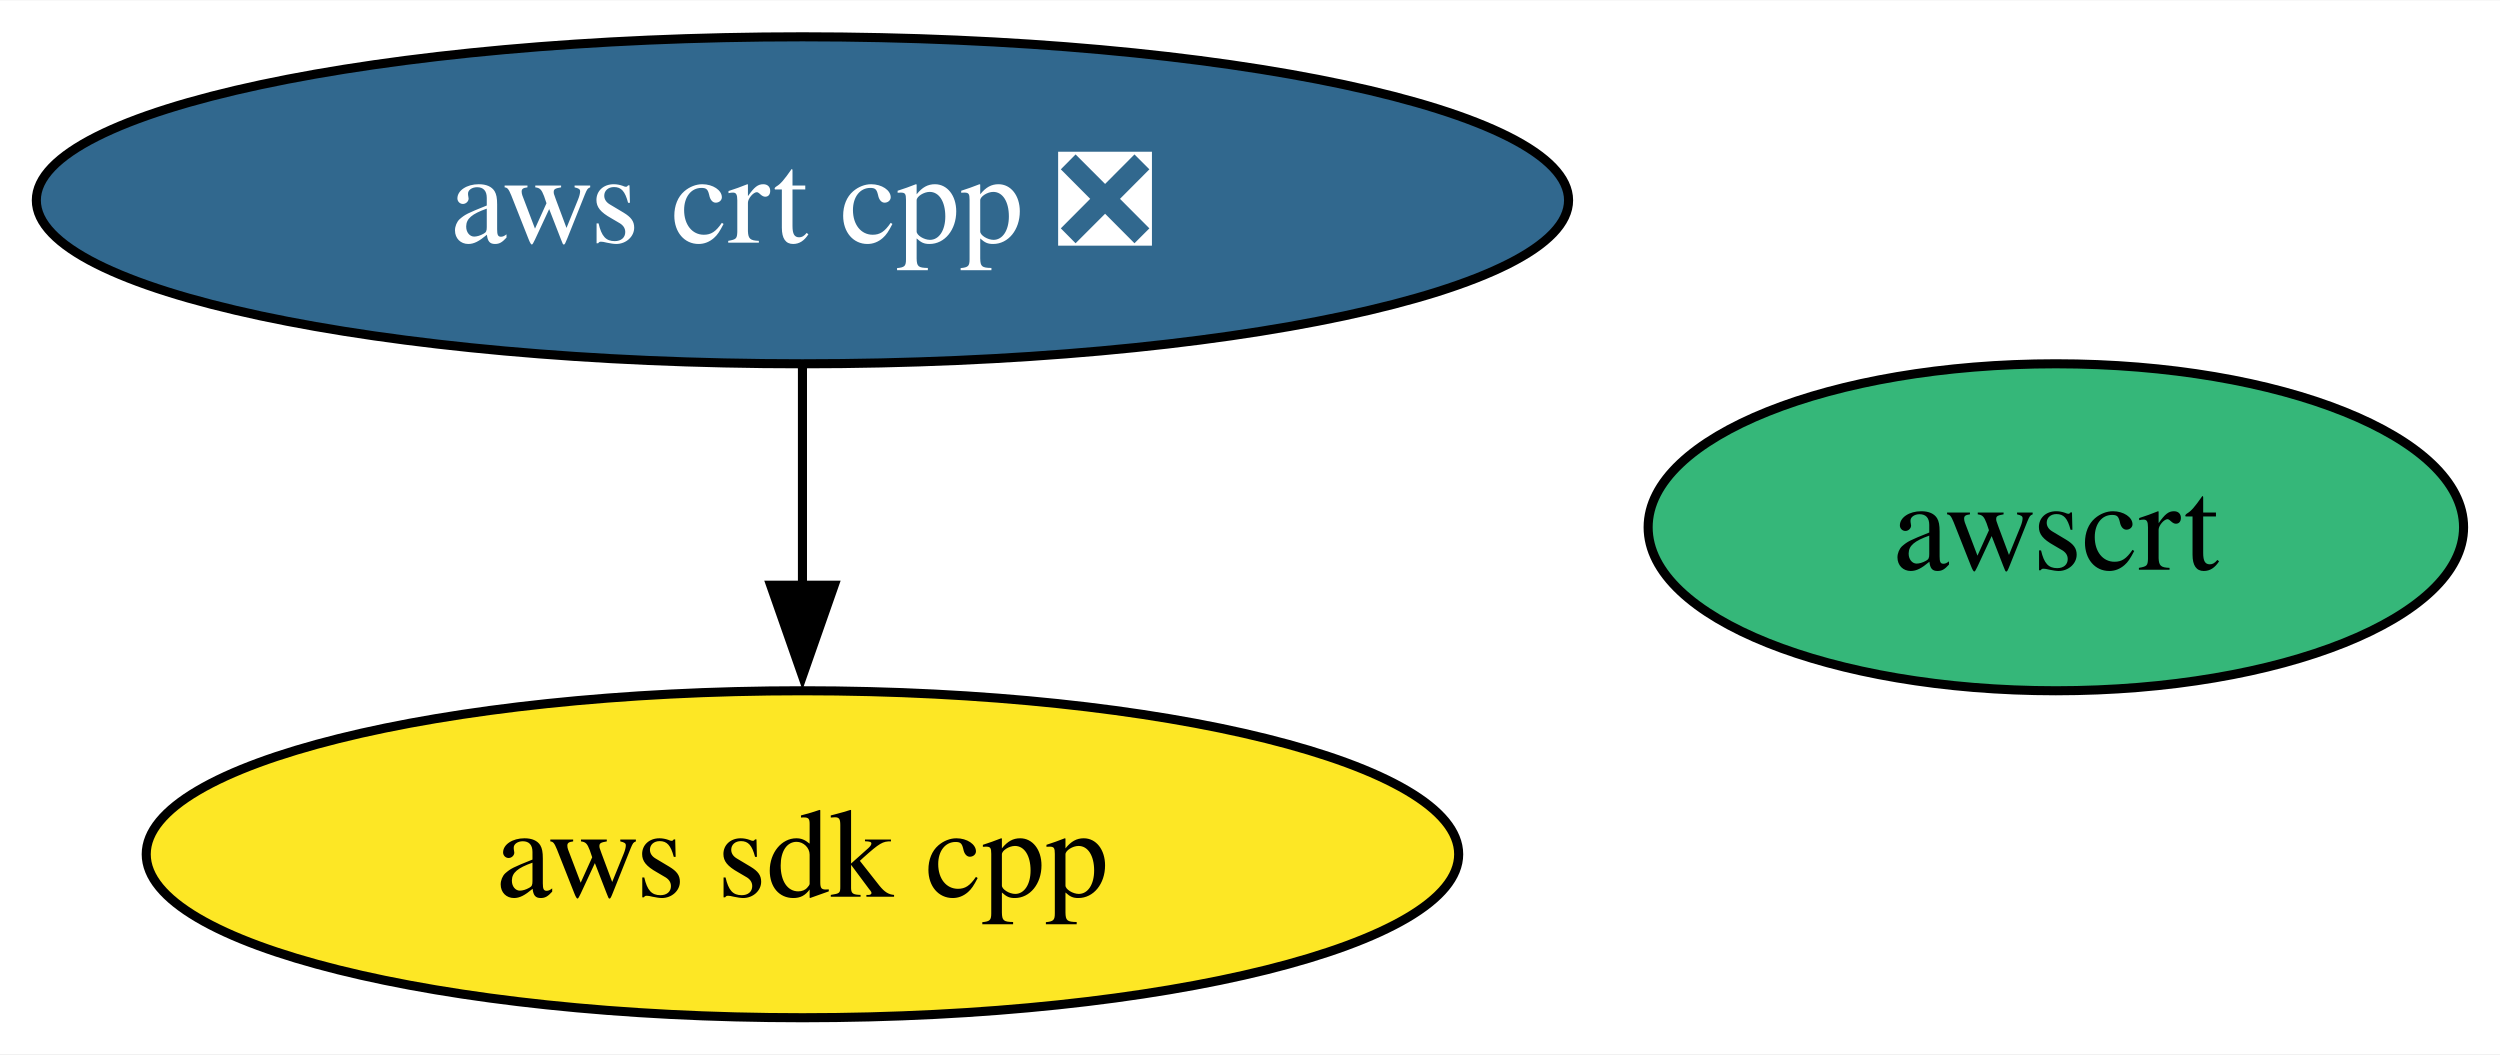
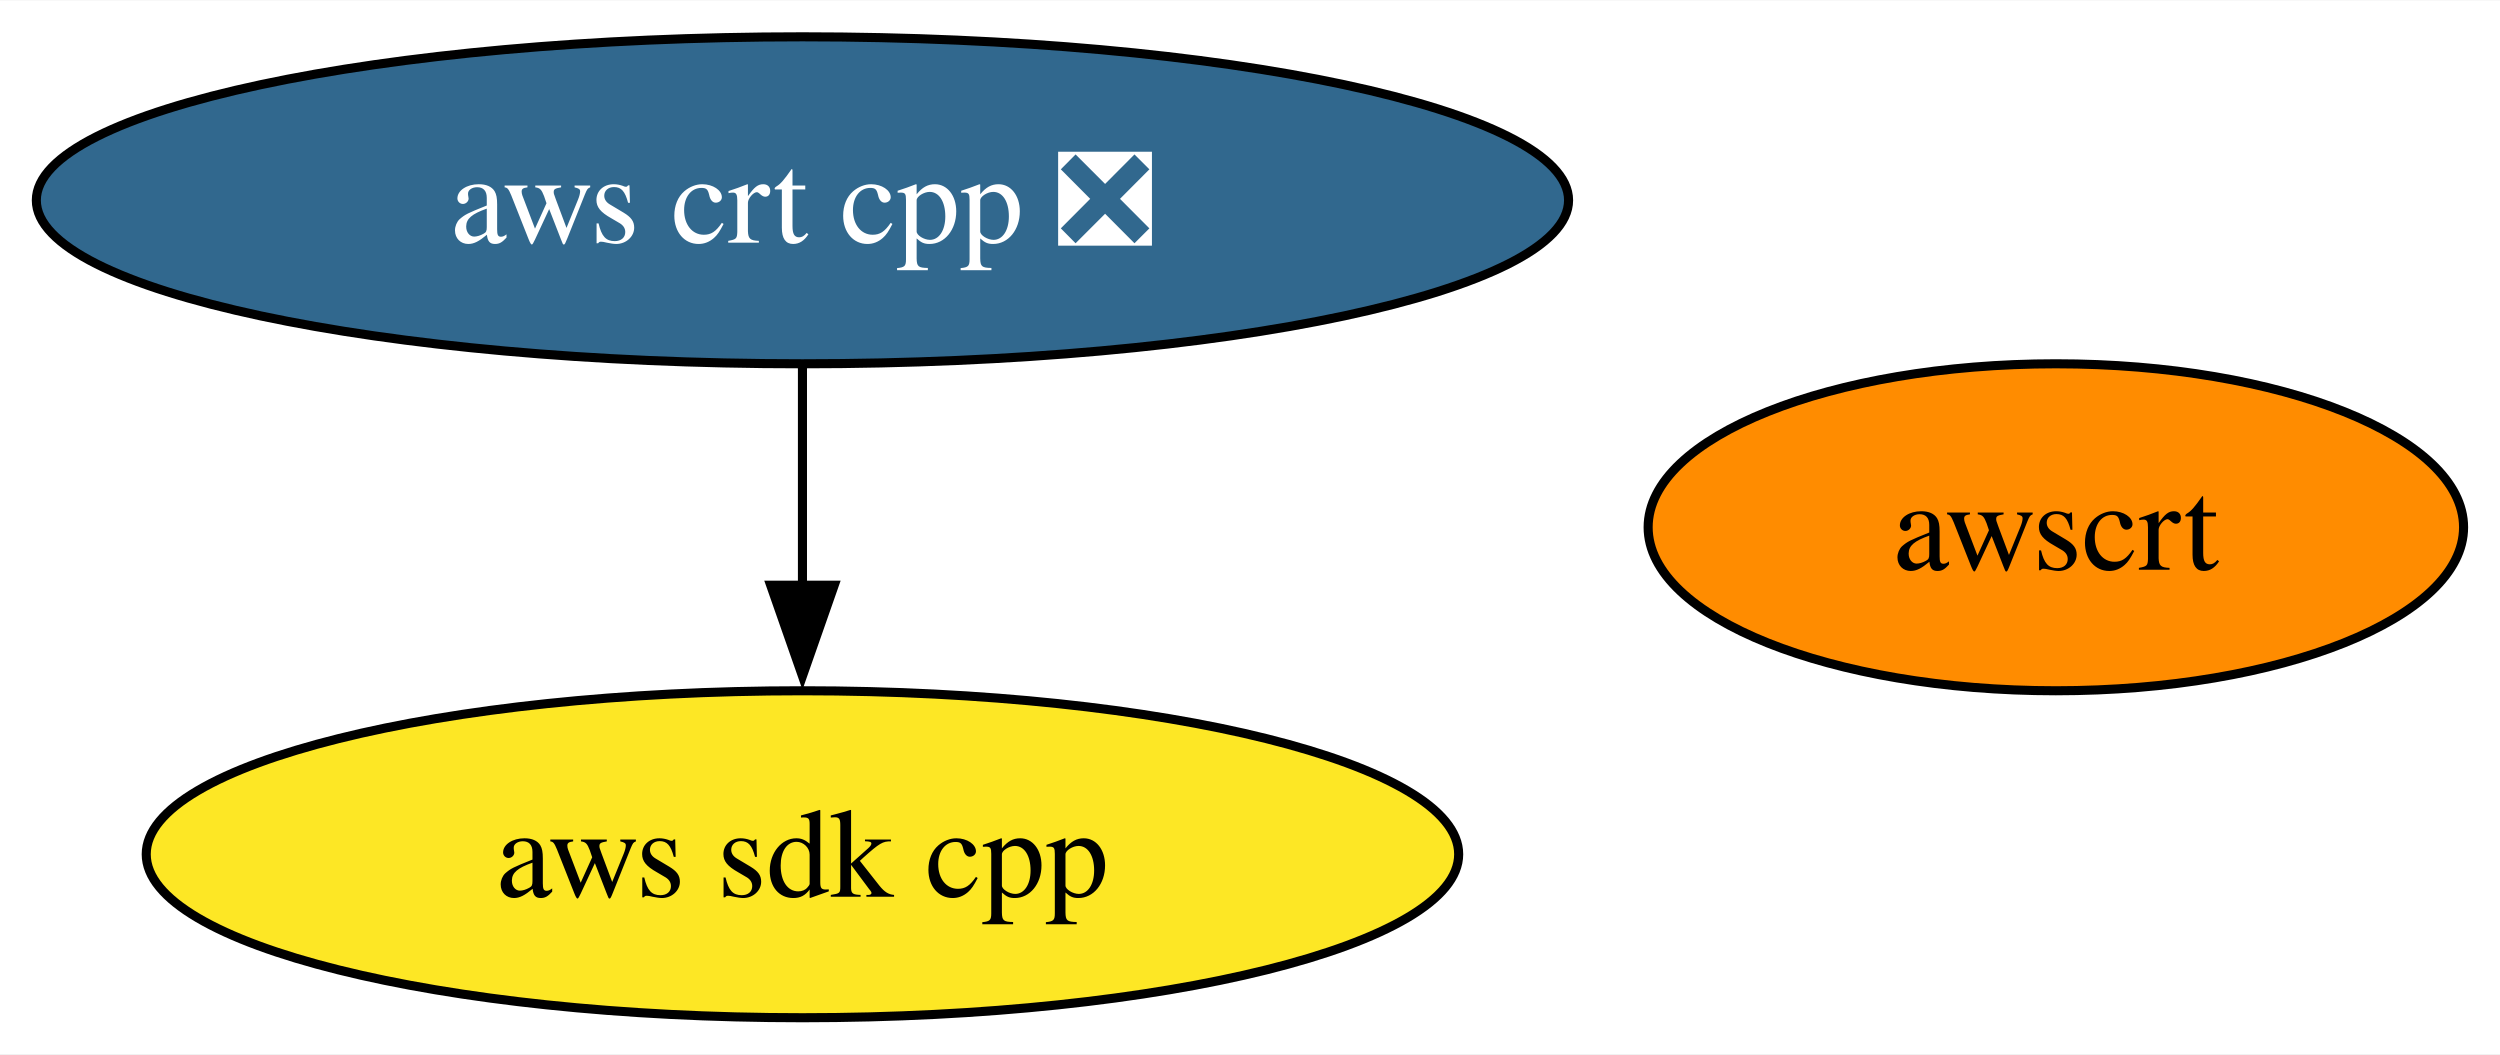
<svg xmlns="http://www.w3.org/2000/svg" xmlns:xlink="http://www.w3.org/1999/xlink" width="275pt" height="116pt" viewBox="0.00 0.00 275.25 116.00">
  <g id="graph0" class="graph" transform="scale(1 1) rotate(0) translate(4 112)">
    <polygon fill="white" stroke="none" points="-4,4 -4,-112 271.25,-112 271.25,4 -4,4" />
    <g id="node1" class="node">
      <g id="a_node1">
        <a xlink:href="https://github.com/conda-forge/aws-sdk-cpp-feedstock" xlink:title="aws sdk cpp">
          <ellipse fill="#fde725" stroke="black" cx="84.35" cy="-18" rx="72.25" ry="18" />
          <text text-anchor="middle" x="84.35" y="-13.32" font-family="Times,serif" font-size="14.00">aws sdk cpp</text>
        </a>
      </g>
    </g>
    <g id="node2" class="node">
      <g id="a_node2">
        <a xlink:href="https://github.com/conda-forge/aws-crt-cpp-feedstock/pull/562" xlink:title="aws crt cpp ❎">
          <ellipse fill="#31688e" stroke="black" cx="84.35" cy="-90" rx="84.35" ry="18" />
          <text text-anchor="middle" x="84.35" y="-85.33" font-family="Times,serif" font-size="14.00" fill="white">aws crt cpp ❎</text>
        </a>
      </g>
    </g>
    <g id="edge1" class="edge">
      <path fill="none" stroke="black" d="M84.35,-71.7C84.35,-64.41 84.35,-55.73 84.35,-47.54" />
      <polygon fill="black" stroke="black" points="87.85,-47.62 84.35,-37.62 80.85,-47.62 87.85,-47.62" />
    </g>
    <g id="node3" class="node">
      <g id="a_node3">
        <a xlink:href="https://github.com/conda-forge/awscrt-feedstock" xlink:title="awscrt">
-           <ellipse fill="#35b779" stroke="black" cx="222.35" cy="-54" rx="44.89" ry="18" />
+           <ellipse fill="#ff8c00" stroke="black" cx="222.35" cy="-54" rx="44.89" ry="18" />
          <text text-anchor="middle" x="222.35" y="-49.33" font-family="Times,serif" font-size="14.00">awscrt</text>
        </a>
      </g>
    </g>
  </g>
</svg>
